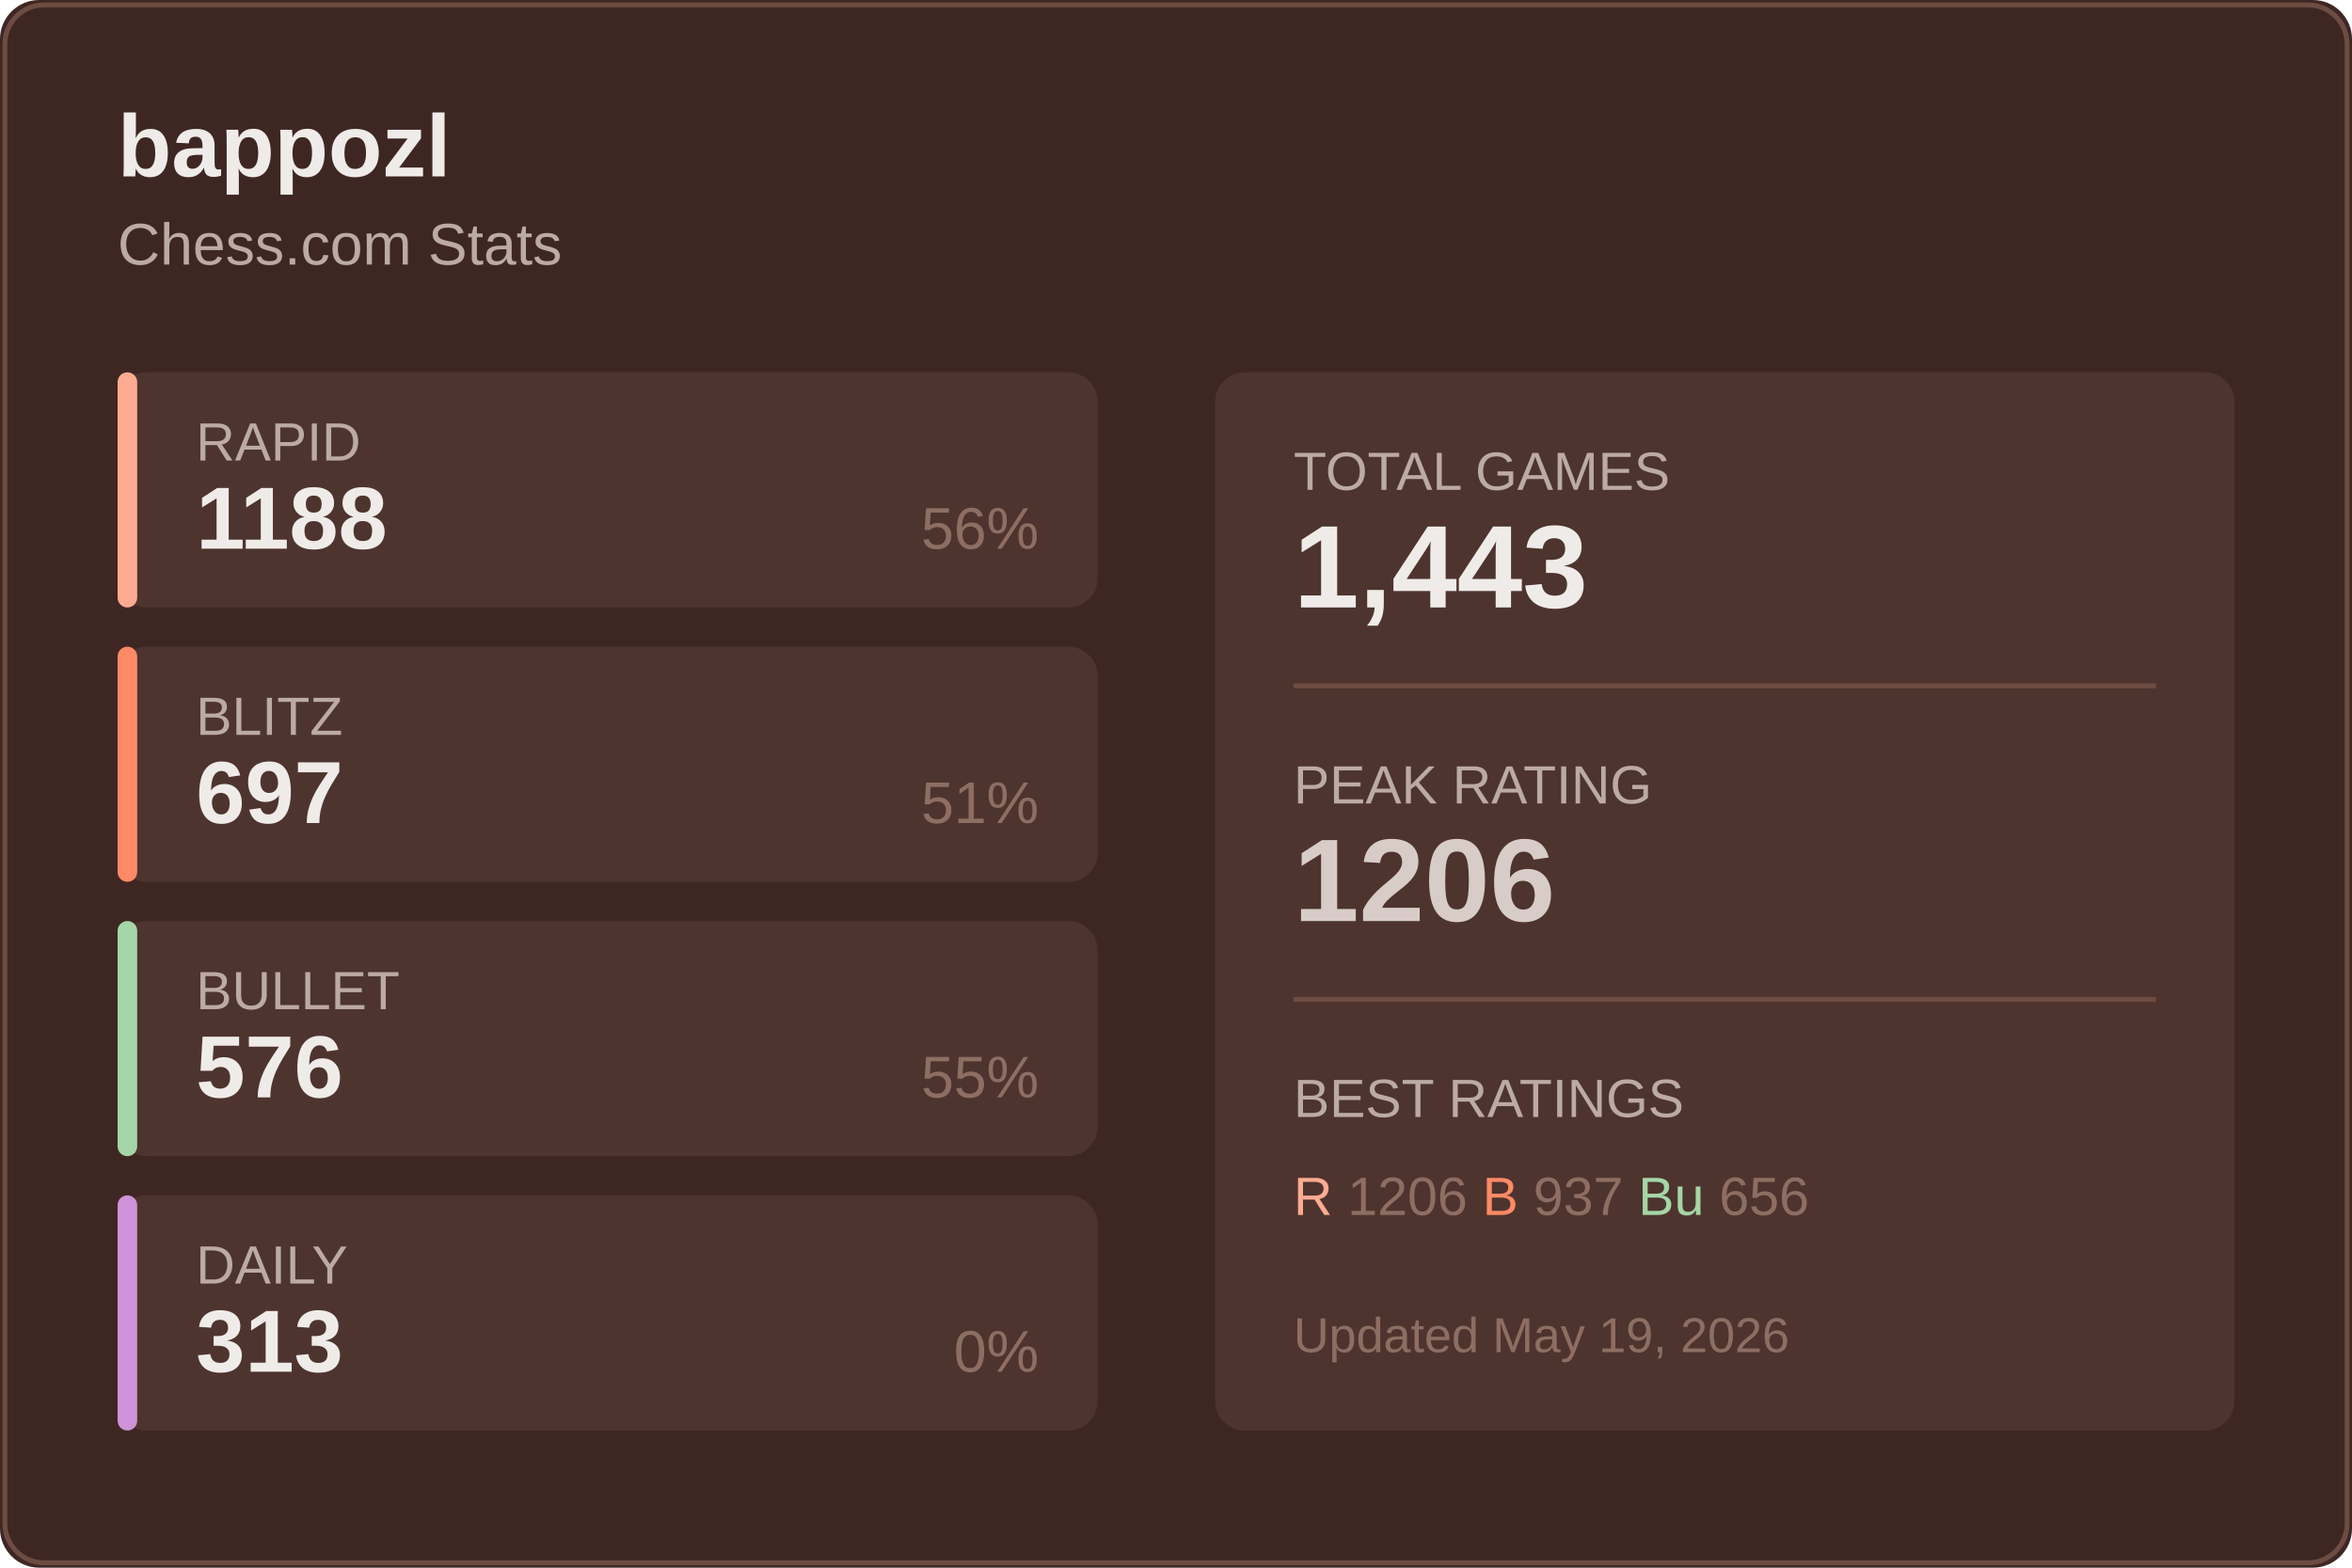
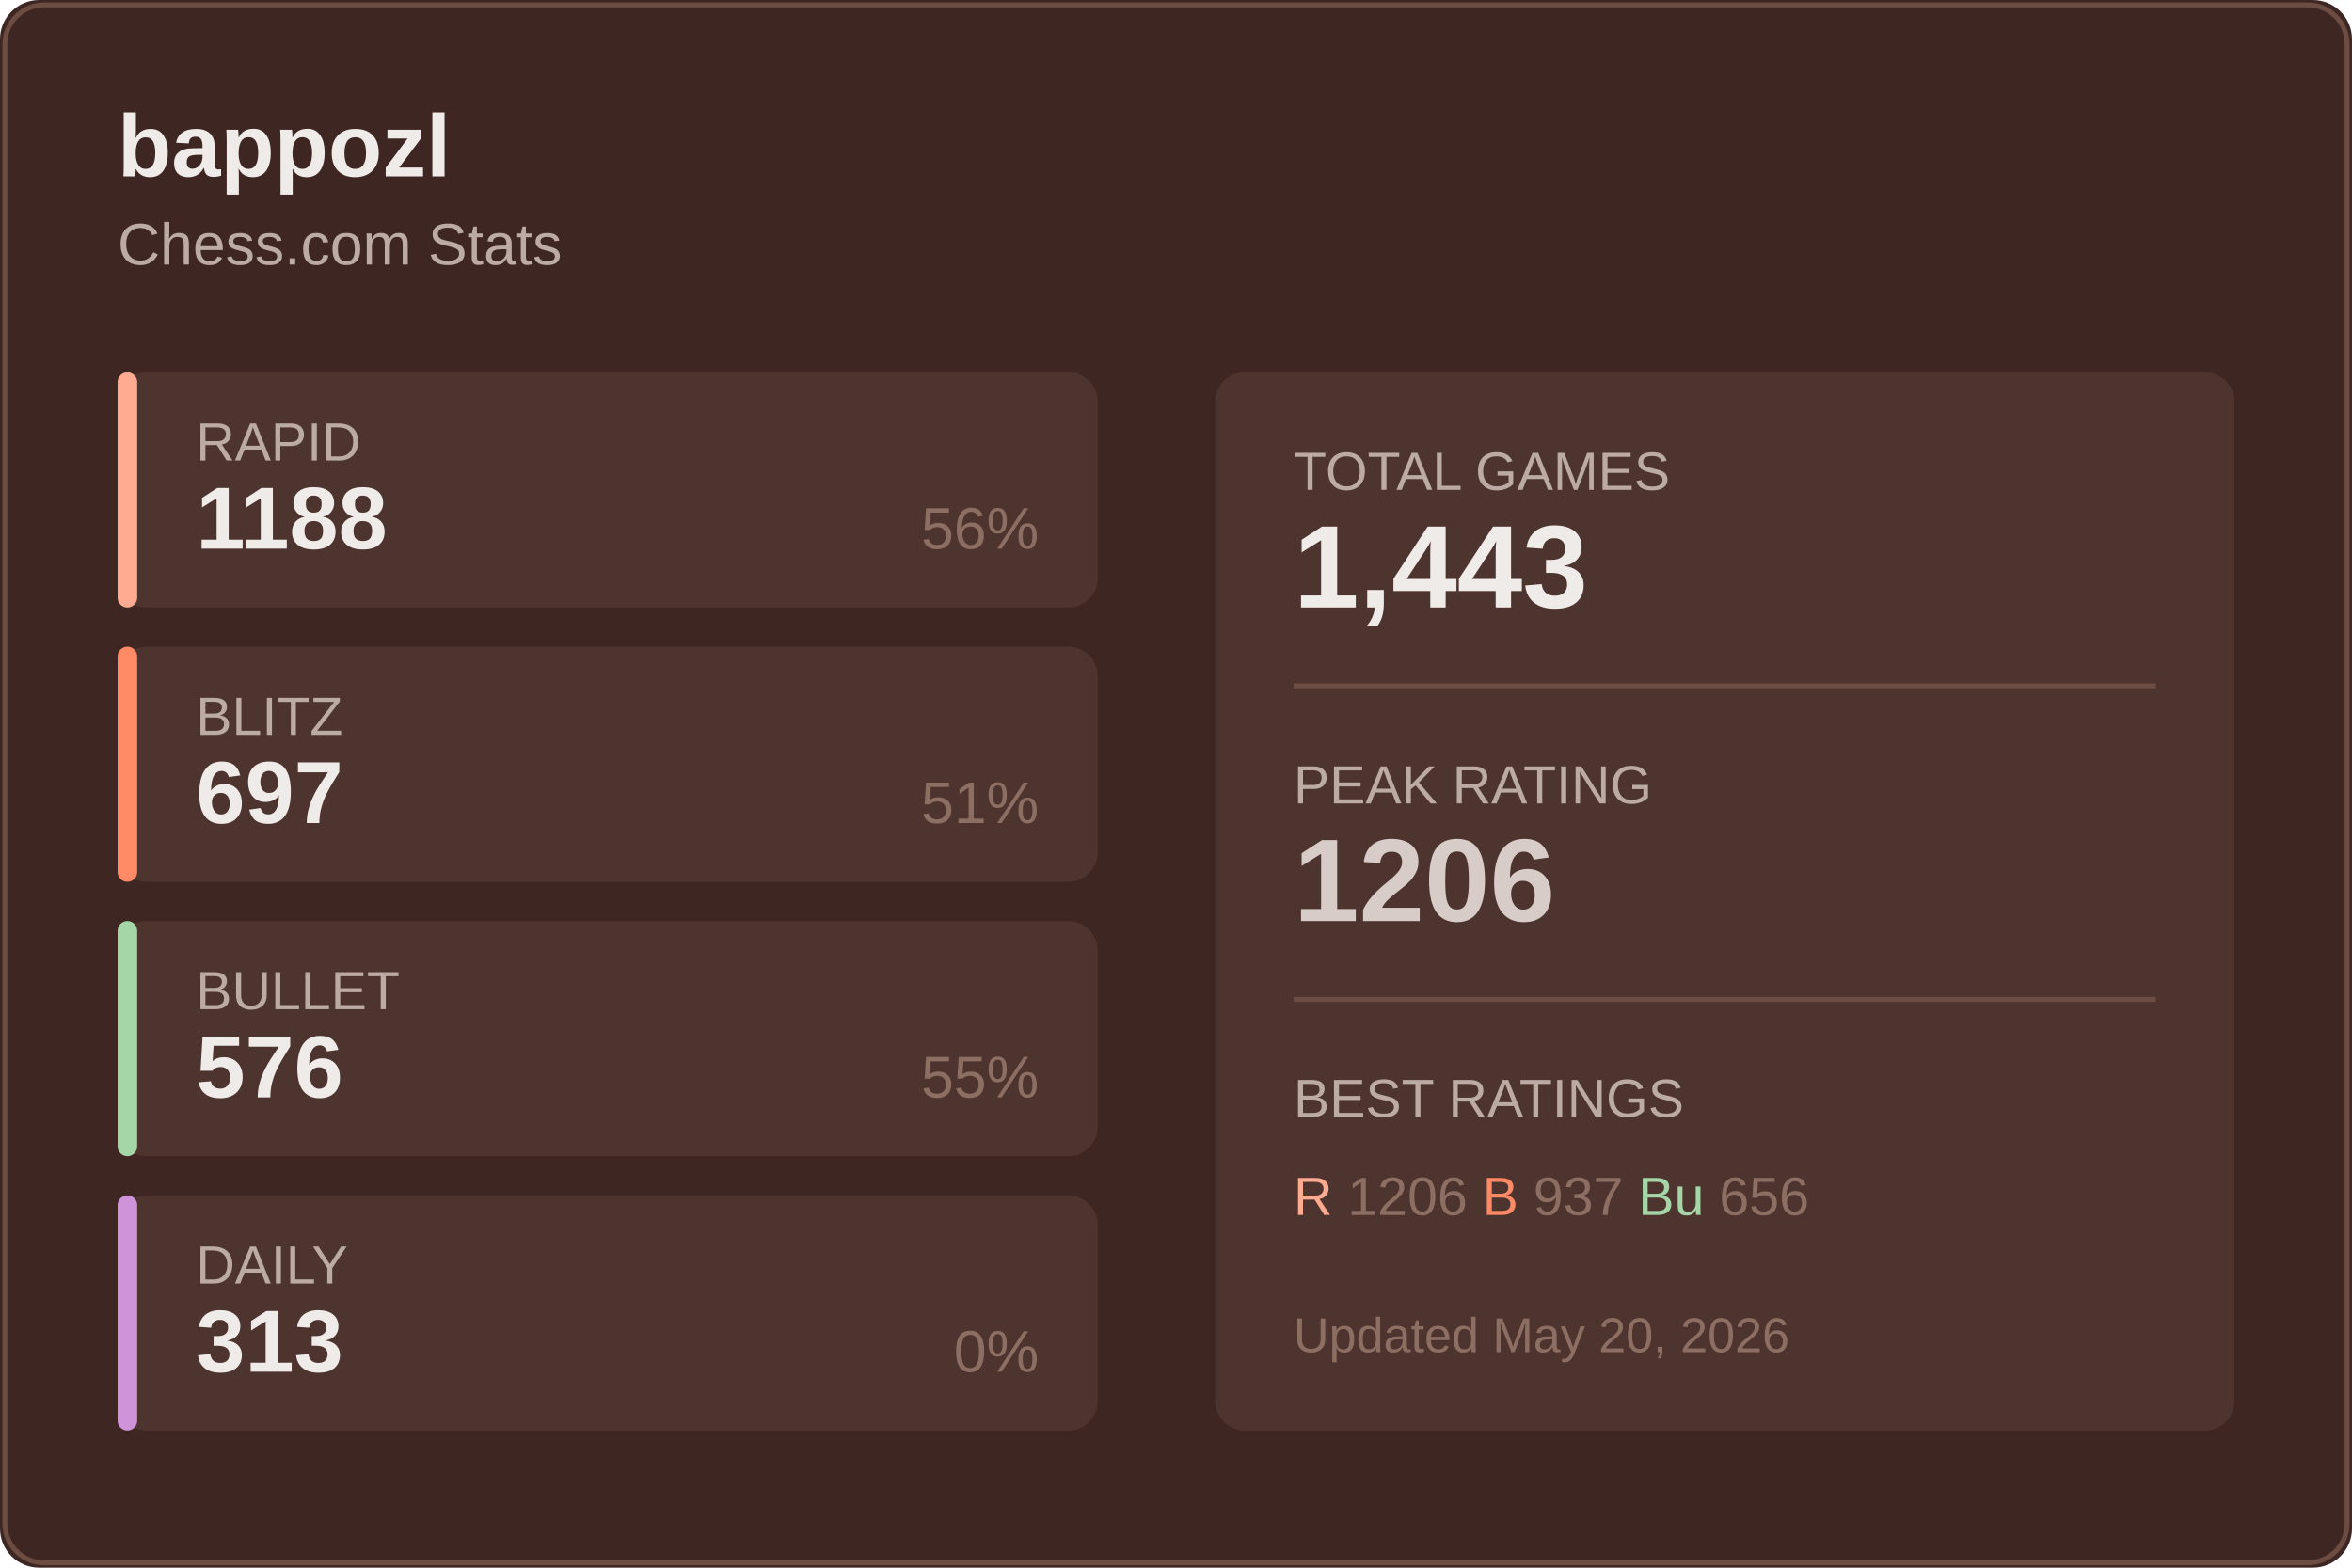
<svg xmlns="http://www.w3.org/2000/svg" width="480" height="320">
  <rect width="480" height="320" fill="#3e2723" rx="8" />
  <rect x="1" y="1" width="478" height="318" fill="none" stroke="#6d4c41" rx="8" />
  <text x="24" y="36" fill="#efebe9" font-size="18" font-weight="600" font-family="Segoe UI, Arial, sans-serif">
    bappozl
  </text>
  <text x="24" y="54" fill="#bcaaa4" font-size="12" font-family="Segoe UI, Arial, sans-serif">
    Chess.com Stats
  </text>
  <g transform="translate(24, 76)">
    <rect width="200" height="48" fill="#4e342e" rx="6" />
    <rect width="4" height="48" fill="#ffab91" rx="2" />
    <text x="16" y="18" fill="#bcaaa4" font-size="11" font-family="Segoe UI, Arial, sans-serif">RAPID</text>
    <text x="16" y="36" fill="#efebe9" font-size="18" font-weight="600" font-family="Segoe UI, Arial, sans-serif">1188</text>
    <text x="188" y="36" fill="#8d6e63" font-size="12" font-family="Segoe UI, Arial, sans-serif" text-anchor="end">56%</text>
  </g>
  <g transform="translate(24, 132)">
    <rect width="200" height="48" fill="#4e342e" rx="6" />
    <rect width="4" height="48" fill="#ff8a65" rx="2" />
    <text x="16" y="18" fill="#bcaaa4" font-size="11" font-family="Segoe UI, Arial, sans-serif">BLITZ</text>
    <text x="16" y="36" fill="#efebe9" font-size="18" font-weight="600" font-family="Segoe UI, Arial, sans-serif">697</text>
    <text x="188" y="36" fill="#8d6e63" font-size="12" font-family="Segoe UI, Arial, sans-serif" text-anchor="end">51%</text>
  </g>
  <g transform="translate(24, 188)">
    <rect width="200" height="48" fill="#4e342e" rx="6" />
    <rect width="4" height="48" fill="#a5d6a7" rx="2" />
    <text x="16" y="18" fill="#bcaaa4" font-size="11" font-family="Segoe UI, Arial, sans-serif">BULLET</text>
    <text x="16" y="36" fill="#efebe9" font-size="18" font-weight="600" font-family="Segoe UI, Arial, sans-serif">576</text>
    <text x="188" y="36" fill="#8d6e63" font-size="12" font-family="Segoe UI, Arial, sans-serif" text-anchor="end">55%</text>
  </g>
  <g transform="translate(24, 244)">
    <rect width="200" height="48" fill="#4e342e" rx="6" />
    <rect width="4" height="48" fill="#ce93d8" rx="2" />
    <text x="16" y="18" fill="#bcaaa4" font-size="11" font-family="Segoe UI, Arial, sans-serif">DAILY</text>
    <text x="16" y="36" fill="#efebe9" font-size="18" font-weight="600" font-family="Segoe UI, Arial, sans-serif">313</text>
    <text x="188" y="36" fill="#8d6e63" font-size="12" font-family="Segoe UI, Arial, sans-serif" text-anchor="end">0%</text>
  </g>
  <g transform="translate(248, 76)">
    <rect width="208" height="216" fill="#4e342e" rx="6" />
    <text x="16" y="24" fill="#bcaaa4" font-size="11" font-family="Segoe UI, Arial, sans-serif">TOTAL GAMES</text>
    <text x="16" y="48" fill="#efebe9" font-size="24" font-weight="600" font-family="Segoe UI, Arial, sans-serif">1,443</text>
    <line x1="16" y1="64" x2="192" y2="64" stroke="#6d4c41" />
    <text x="16" y="88" fill="#bcaaa4" font-size="11" font-family="Segoe UI, Arial, sans-serif">PEAK RATING</text>
    <text x="16" y="112" fill="#d7ccc8" font-size="24" font-weight="600" font-family="Segoe UI, Arial, sans-serif">1206</text>
    <line x1="16" y1="128" x2="192" y2="128" stroke="#6d4c41" />
    <text x="16" y="152" fill="#bcaaa4" font-size="11" font-family="Segoe UI, Arial, sans-serif">BEST RATINGS</text>
    <text x="16" y="172" fill="#8d6e63" font-size="11" font-family="Segoe UI, Arial, sans-serif">
      <tspan fill="#ffab91">R</tspan> 1206
      <tspan fill="#ff8a65">B</tspan> 937
      <tspan fill="#a5d6a7">Bu</tspan> 656
    </text>
    <text x="16" y="200" fill="#8d6e63" font-size="10" font-family="Segoe UI, Arial, sans-serif">
-       Updated May 19, 2026
+       Updated May 20, 2026
    </text>
  </g>
</svg>
